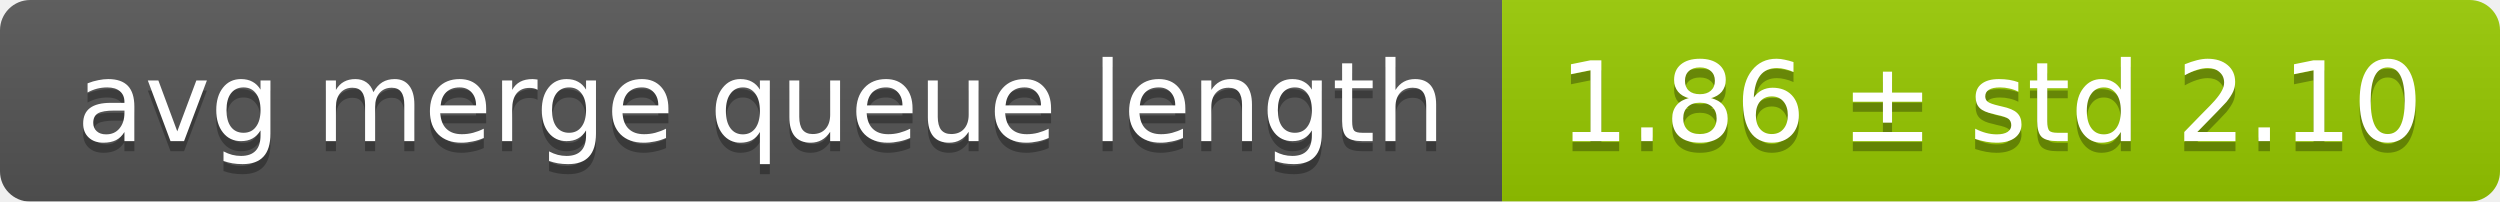
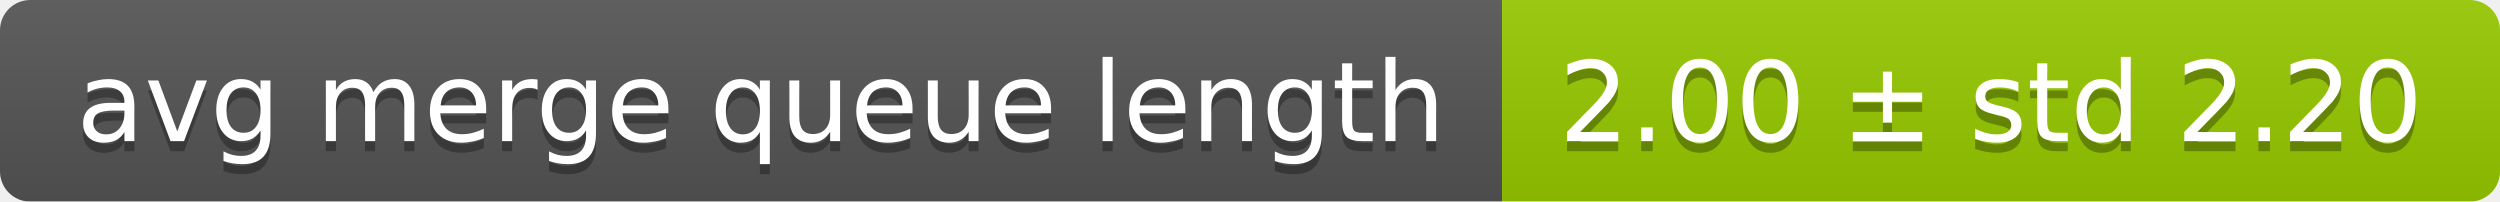
<svg xmlns="http://www.w3.org/2000/svg" width="248" height="20">
  <linearGradient id="smooth" x2="0" y2="100%">
    <stop offset="0" stop-color="#bbb" stop-opacity=".1" />
    <stop offset="1" stop-opacity=".1" />
  </linearGradient>
  <mask id="round">
    <rect width="248" height="20" rx="3" fill="#fff" />
  </mask>
  <g mask="url(#round)">
    <rect width="149" height="20" fill="#555" />
    <rect x="149" width="99" height="20" fill="#97ca00" />
    <rect width="248" height="20" fill="url(#smooth)" />
  </g>
  <g fill="#fff" text-anchor="middle" font-family="DejaVu Sans,Verdana,Geneva,sans-serif" font-size="11">
    <text x="75.5" y="15" fill="#010101" fill-opacity=".3">avg merge queue length</text>
    <text x="75.5" y="14">avg merge queue length</text>
-     <text x="197.5" y="15" fill="#010101" fill-opacity=".3">1.86 ± std 2.10</text>
-     <text x="197.5" y="14">1.86 ± std 2.10</text>
+     <text x="197.5" y="15" fill="#010101" fill-opacity=".3">2.00 ± std 2.20</text>
+     <text x="197.5" y="14">2.00 ± std 2.20</text>
  </g>
</svg>
